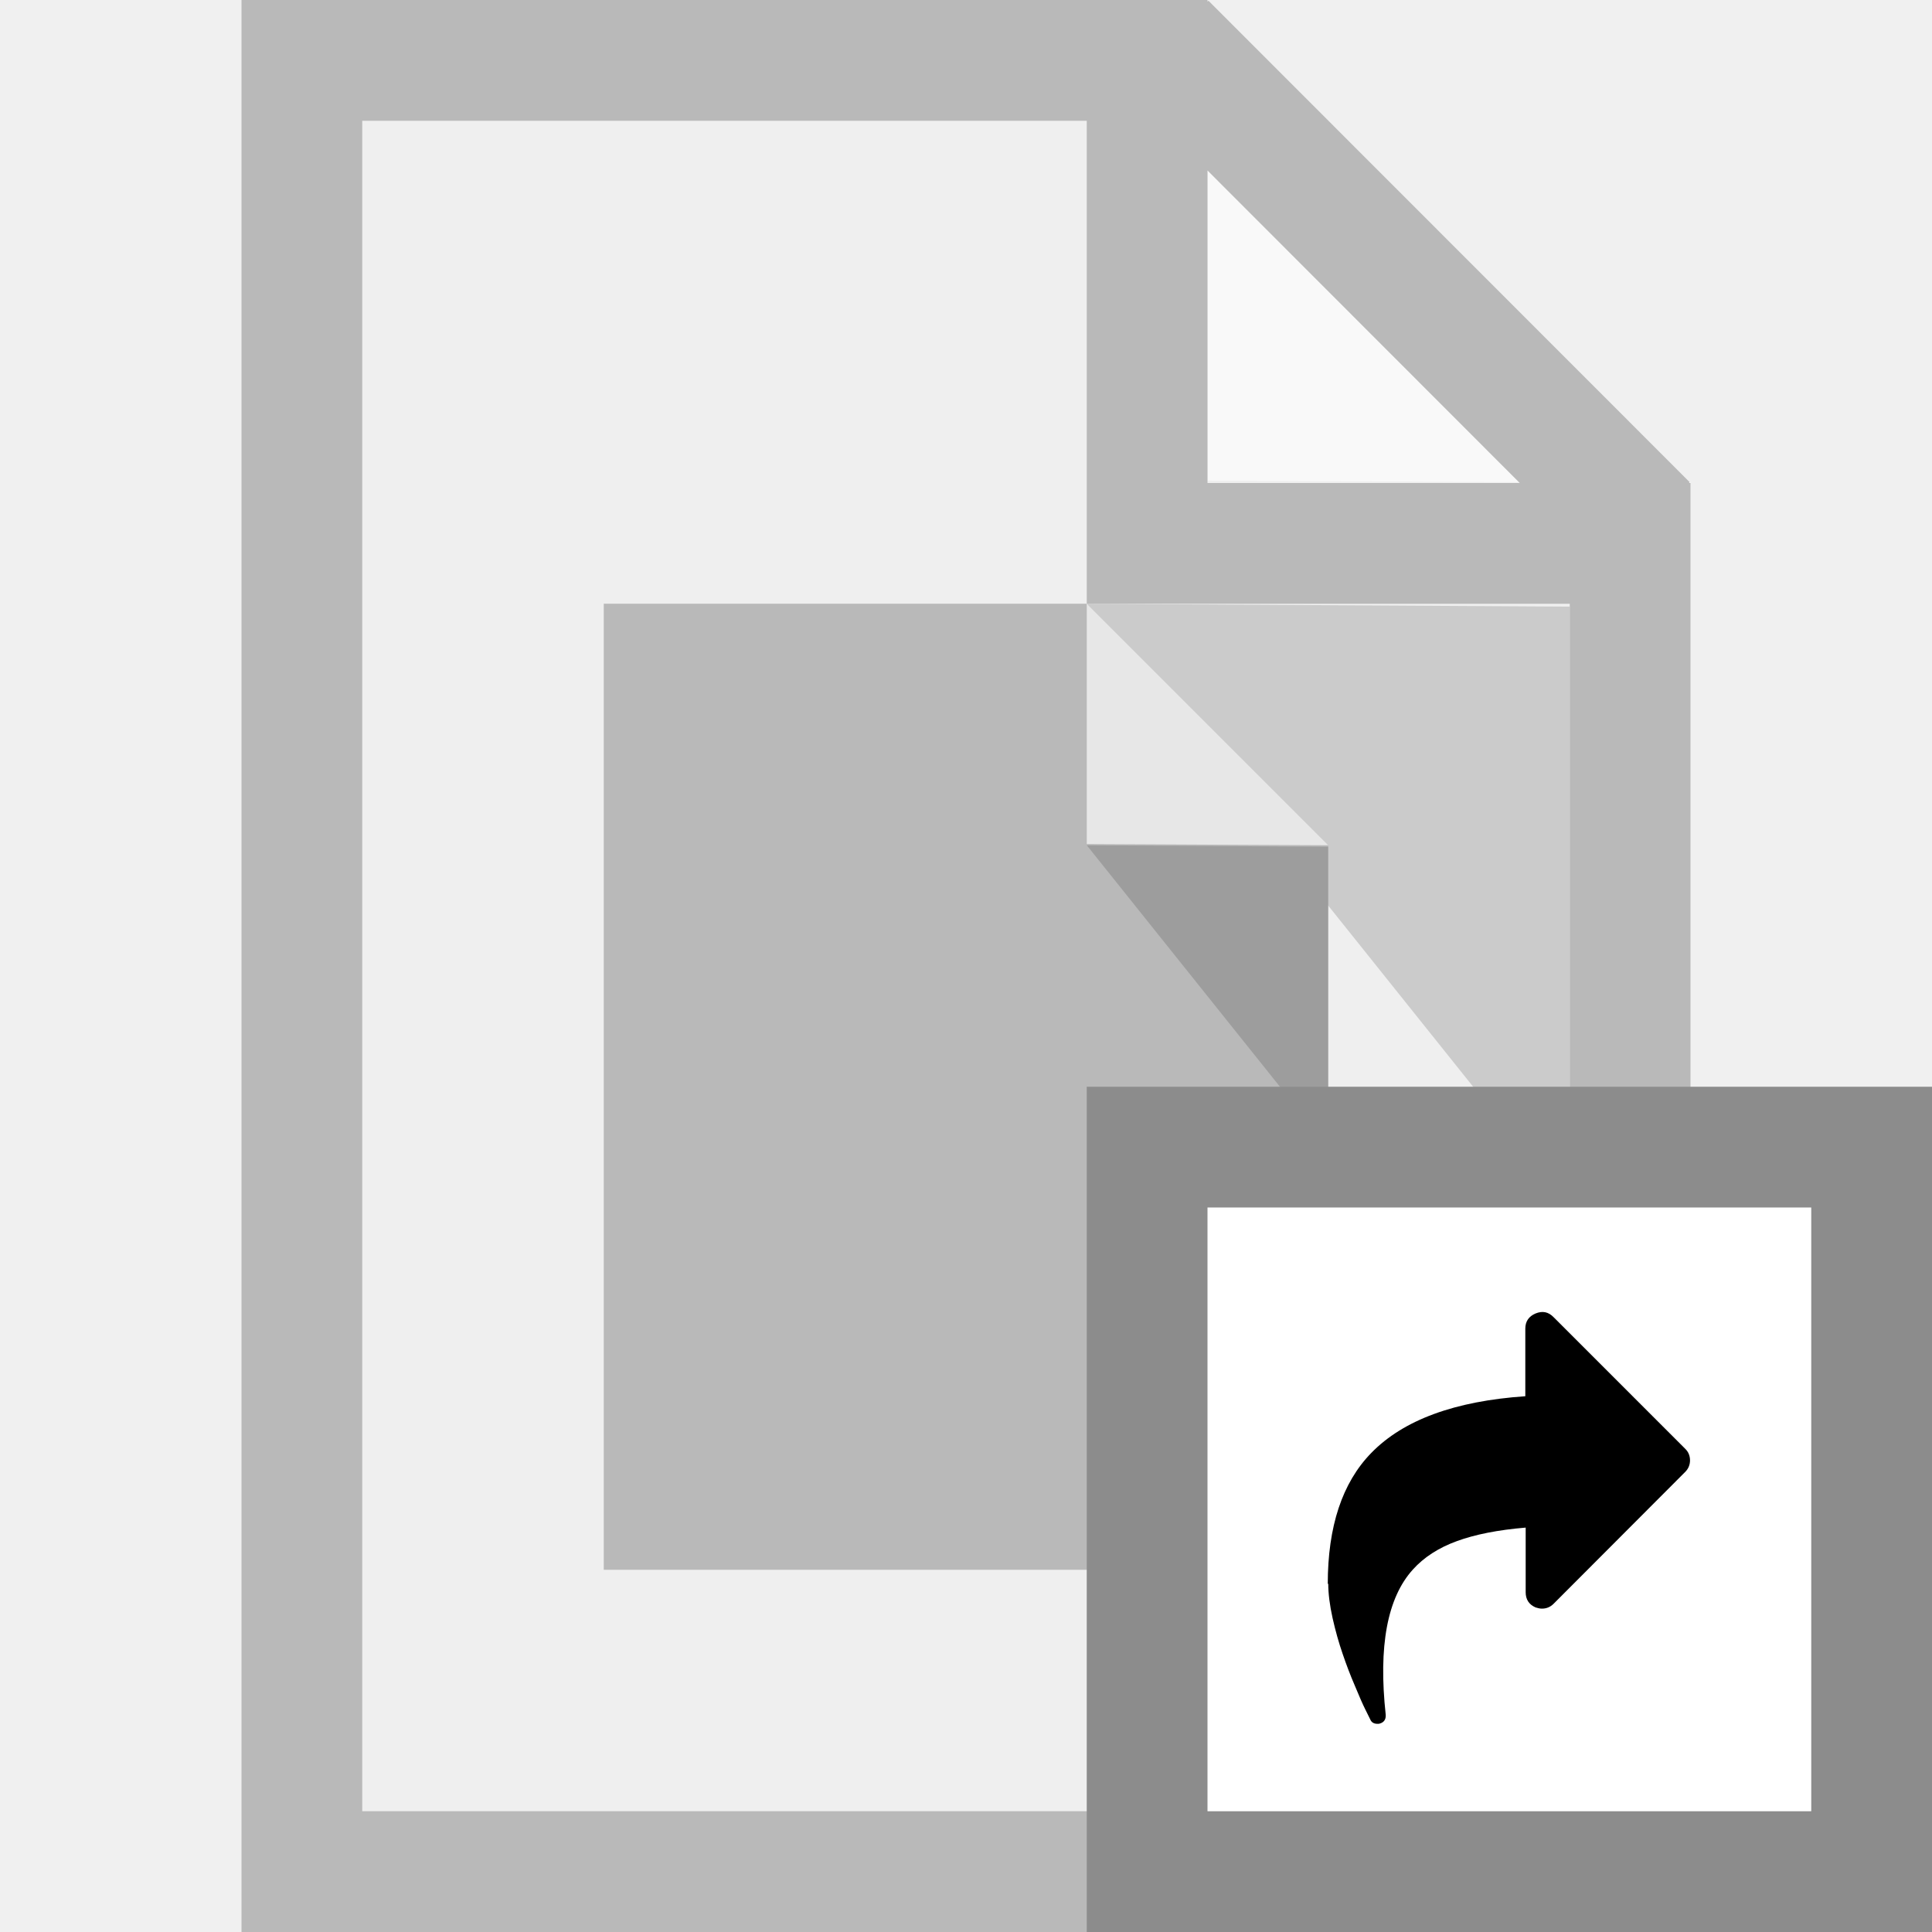
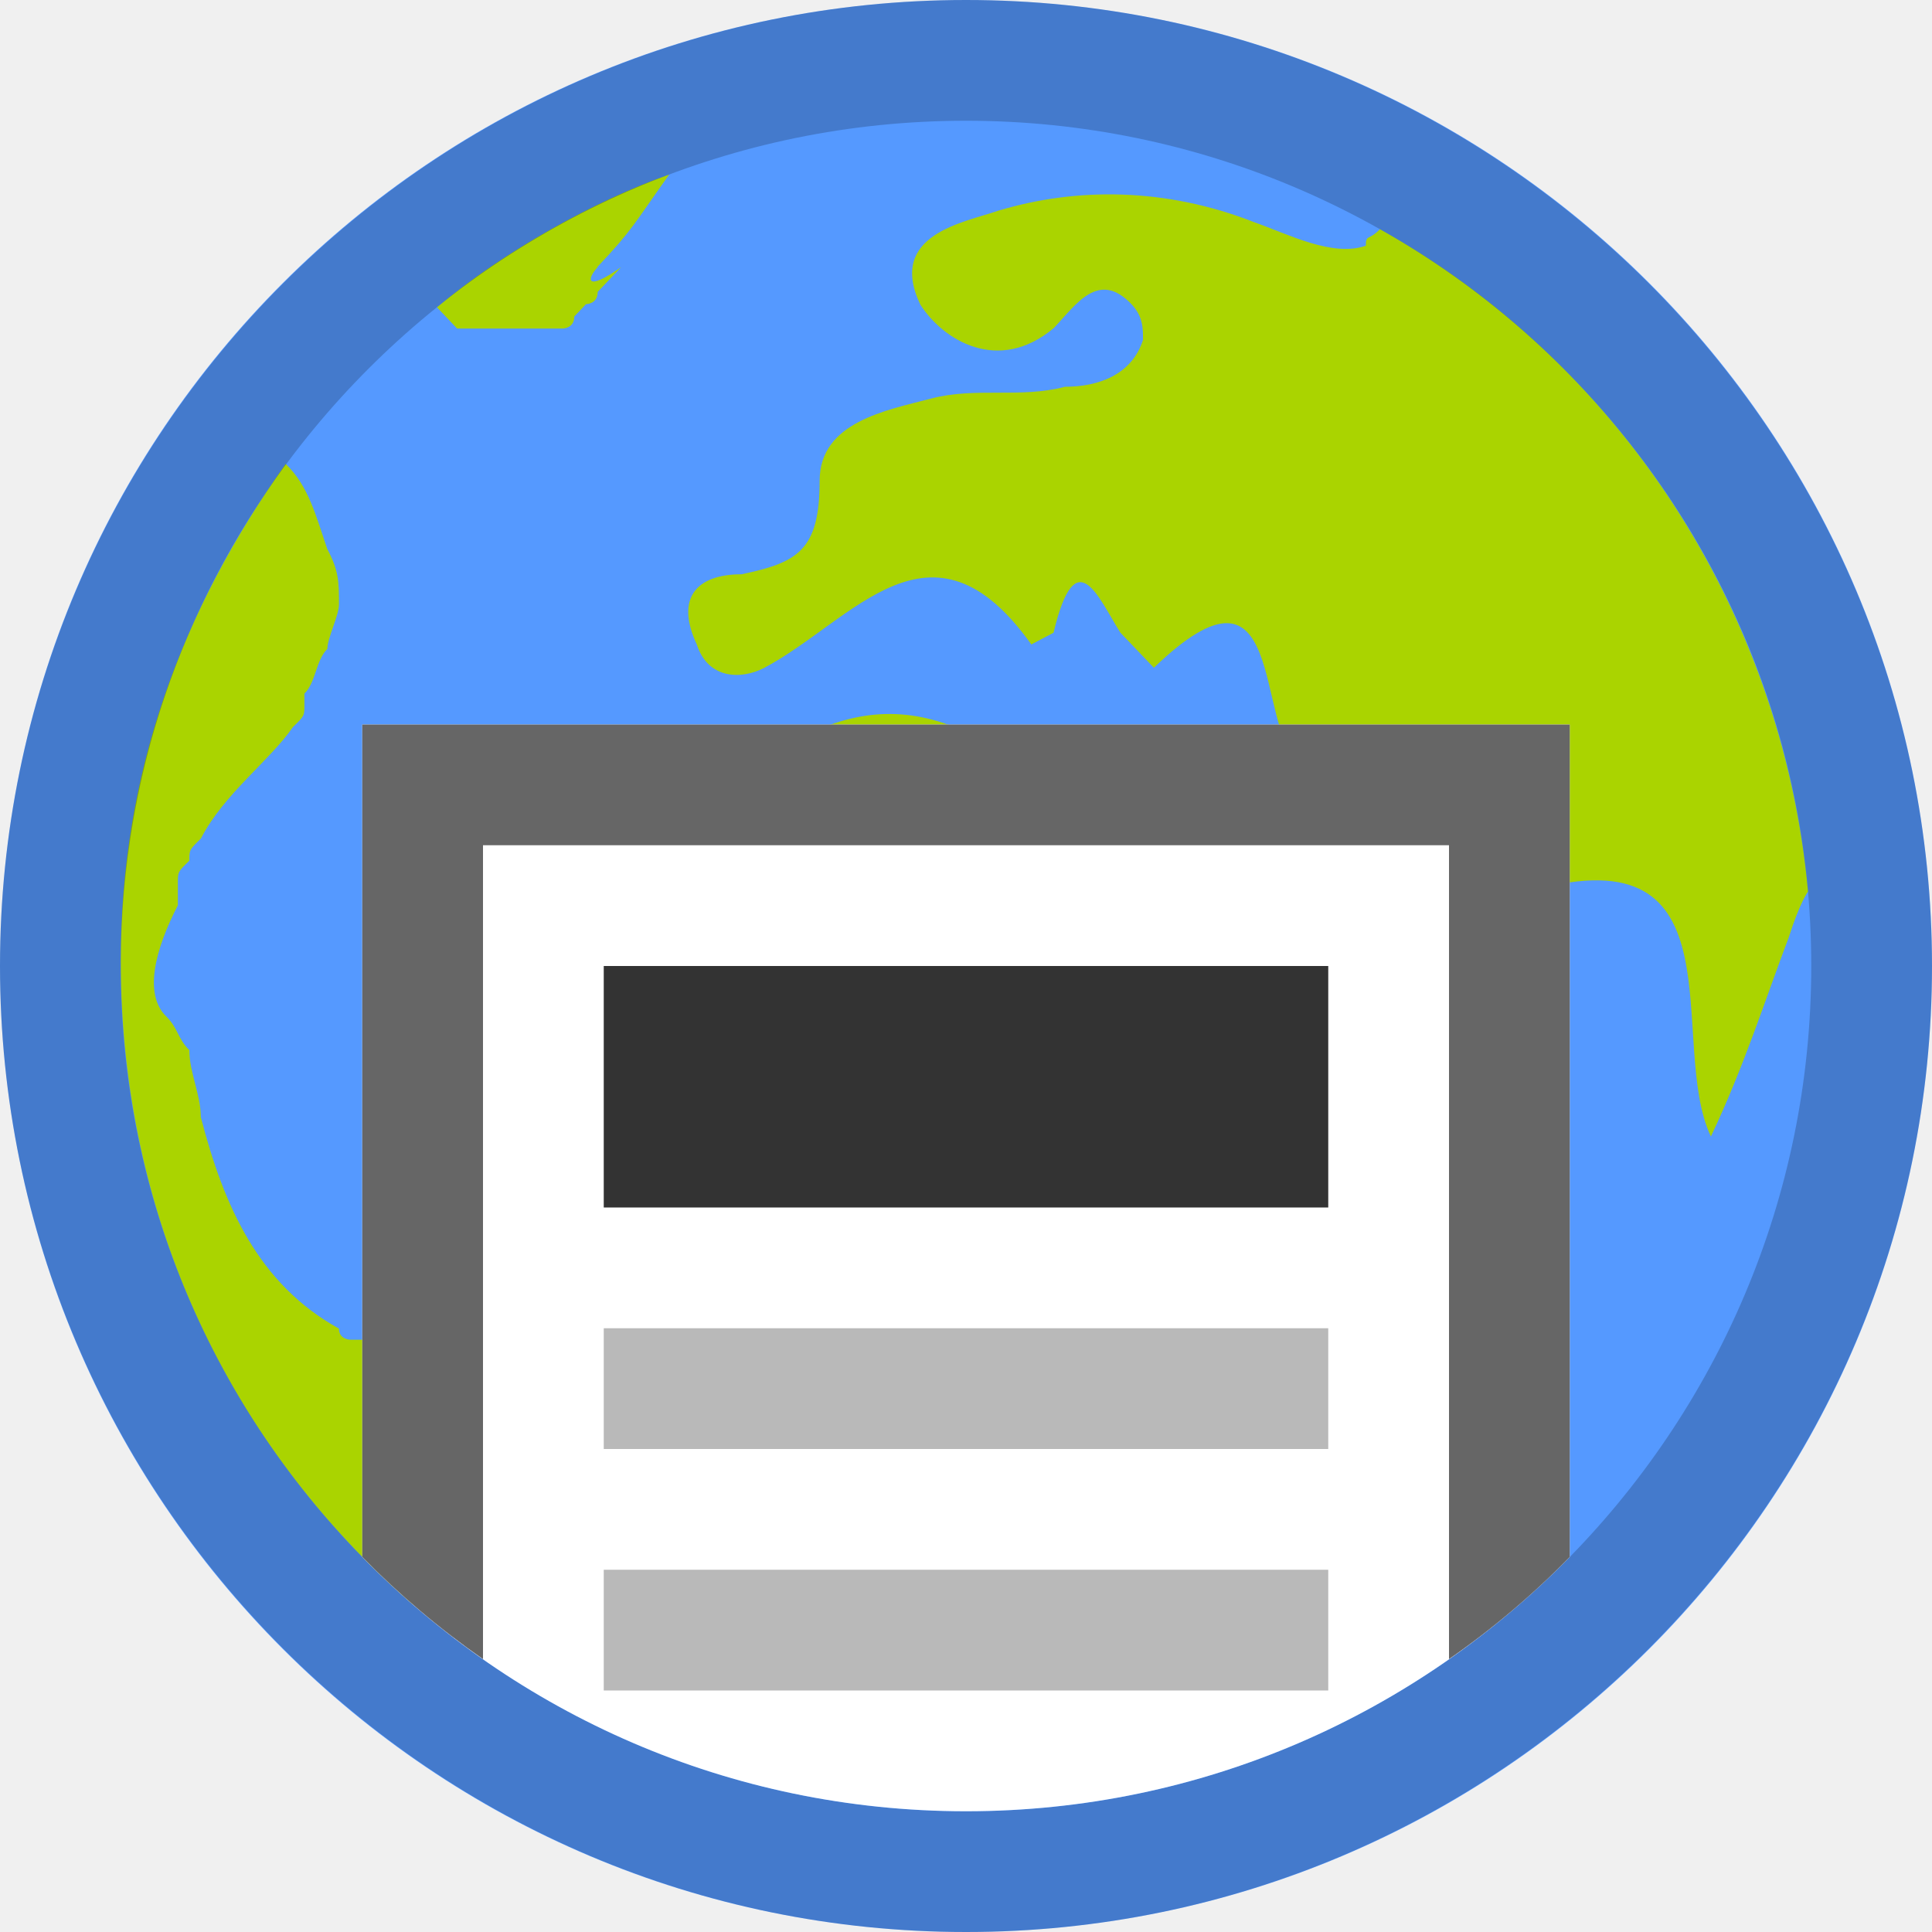
- <svg xmlns="http://www.w3.org/2000/svg" id="svg6217" viewBox="0 0 16 16">
-   <defs id="defs6219">
-     <clipPath id="clipPath3391">
-       <path d="M0 600h800V0H0v600z" id="path3393" />
-     </clipPath>
-     <clipPath id="clipPath3407">
-       <path d="M316 477.408h60.363V417H316v60.408z" id="path3409" />
-     </clipPath>
-     <clipPath id="clipPath3427">
-       <path d="M622 477.97h60.12V418H622v59.97z" id="path3429" />
-     </clipPath>
-     <clipPath id="clipPath3391-4">
-       <path d="M0 600h800V0H0v600z" id="path3393-7" />
-     </clipPath>
-     <clipPath id="clipPath3407-1">
-       <path d="M316 477.408h60.363V417H316v60.408z" id="path3409-5" />
-     </clipPath>
-     <clipPath id="clipPath3427-3">
-       <path d="M622 477.97h60.12V418H622v59.97z" id="path3429-1" />
-     </clipPath>
-     <clipPath id="clipPath3391-7">
-       <path id="path3393-1" d="M0 600h800V0H0v600z" />
-     </clipPath>
-     <clipPath id="clipPath3407-6">
-       <path id="path3409-4" d="M316 477.408h60.363V417H316v60.408z" />
-     </clipPath>
-     <clipPath id="clipPath3427-8">
-       <path id="path3429-3" d="M622 477.97h60.12V418H622v59.97z" />
-     </clipPath>
-     <style id="style4150">.cls-2 { fill: #6daae0; stroke: #d1d1d1; stroke-width: 1px; }</style>
-     <style id="style4165">.cls-3 { stroke: #6daae0; stroke-width: 1px; fill: none; }</style>
-     <style id="style4188">.cls-3 { stroke: #6daae0; stroke-width: 1px; fill: none; }</style>
-     <style id="style4211">.cls-3 { stroke: #6daae0; stroke-width: 1px; fill: none; }</style>
-     <style id="style4234">.cls-3 { stroke: #6daae0; stroke-width: 1px; fill: none; } .cls-6 { fill: #6daae0; }</style>
-     <style id="style4257">.cls-3 { stroke: #6daae0; stroke-width: 1px; fill: none; } .cls-6 { fill: #6daae0; }</style>
-     <style id="style4280">.cls-3 { stroke: #6daae0; stroke-width: 1px; fill: none; } .cls-5 { fill: #6daae0; }</style>
-     <style id="style4150-3">.cls-2 { fill: #6daae0; stroke: #d1d1d1; stroke-width: 1px; }</style>
-     <style id="style4165-6">.cls-3 { stroke: #6daae0; stroke-width: 1px; fill: none; }</style>
-     <style id="style4188-9">.cls-3 { stroke: #6daae0; stroke-width: 1px; fill: none; }</style>
-     <style id="style4211-4">.cls-3 { stroke: #6daae0; stroke-width: 1px; fill: none; }</style>
-     <style id="style4234-0">.cls-3 { stroke: #6daae0; stroke-width: 1px; fill: none; } .cls-6 { fill: #6daae0; }</style>
-     <style id="style4257-3">.cls-3 { stroke: #6daae0; stroke-width: 1px; fill: none; } .cls-6 { fill: #6daae0; }</style>
-     <style id="style4280-2">.cls-3 { stroke: #6daae0; stroke-width: 1px; fill: none; } .cls-5 { fill: #6daae0; }</style>
-     <style id="style4150-6">.cls-2 { fill: #6daae0; stroke: #d1d1d1; stroke-width: 1px; }</style>
-     <style id="style4165-4">.cls-3 { stroke: #6daae0; stroke-width: 1px; fill: none; }</style>
-     <style id="style4188-8">.cls-3 { stroke: #6daae0; stroke-width: 1px; fill: none; }</style>
-     <style id="style4211-1">.cls-3 { stroke: #6daae0; stroke-width: 1px; fill: none; }</style>
-     <style id="style4234-7">.cls-3 { stroke: #6daae0; stroke-width: 1px; fill: none; } .cls-6 { fill: #6daae0; }</style>
-     <style id="style4257-8">.cls-3 { stroke: #6daae0; stroke-width: 1px; fill: none; } .cls-6 { fill: #6daae0; }</style>
-     <style id="style4280-28">.cls-3 { stroke: #6daae0; stroke-width: 1px; fill: none; } .cls-5 { fill: #6daae0; }</style>
-     <style id="style4150-8">.cls-2 { fill: #6daae0; stroke: #d1d1d1; stroke-width: 1px; }</style>
-     <style id="style4165-40">.cls-3 { stroke: #6daae0; stroke-width: 1px; fill: none; }</style>
-     <style id="style4188-80">.cls-3 { stroke: #6daae0; stroke-width: 1px; fill: none; }</style>
-     <style id="style4211-3">.cls-3 { stroke: #6daae0; stroke-width: 1px; fill: none; }</style>
-     <style id="style4234-2">.cls-3 { stroke: #6daae0; stroke-width: 1px; fill: none; } .cls-6 { fill: #6daae0; }</style>
-     <style id="style4257-7">.cls-3 { stroke: #6daae0; stroke-width: 1px; fill: none; } .cls-6 { fill: #6daae0; }</style>
-     <style id="style4280-1">.cls-3 { stroke: #6daae0; stroke-width: 1px; fill: none; } .cls-5 { fill: #6daae0; }</style>
-     <style id="style4150-86">.cls-2 { fill: #6daae0; stroke: #d1d1d1; stroke-width: 1px; }</style>
-     <style id="style4165-2">.cls-3 { stroke: #6daae0; stroke-width: 1px; fill: none; }</style>
-     <style id="style4188-91">.cls-3 { stroke: #6daae0; stroke-width: 1px; fill: none; }</style>
-     <style id="style4211-8">.cls-3 { stroke: #6daae0; stroke-width: 1px; fill: none; }</style>
-     <style id="style4234-9">.cls-3 { stroke: #6daae0; stroke-width: 1px; fill: none; } .cls-6 { fill: #6daae0; }</style>
-     <style id="style4257-9">.cls-3 { stroke: #6daae0; stroke-width: 1px; fill: none; } .cls-6 { fill: #6daae0; }</style>
-     <style id="style4280-27">.cls-3 { stroke: #6daae0; stroke-width: 1px; fill: none; } .cls-5 { fill: #6daae0; }</style>
-     <style id="style4150-9">.cls-2 { fill: #6daae0; stroke: #d1d1d1; stroke-width: 1px; }</style>
-     <style id="style4165-29">.cls-3 { stroke: #6daae0; stroke-width: 1px; fill: none; }</style>
-     <style id="style4188-6">.cls-3 { stroke: #6daae0; stroke-width: 1px; fill: none; }</style>
-     <style id="style4211-32">.cls-3 { stroke: #6daae0; stroke-width: 1px; fill: none; }</style>
-     <style id="style4234-6">.cls-3 { stroke: #6daae0; stroke-width: 1px; fill: none; } .cls-6 { fill: #6daae0; }</style>
-     <style id="style4257-33">.cls-3 { stroke: #6daae0; stroke-width: 1px; fill: none; } .cls-6 { fill: #6daae0; }</style>
-     <style id="style4280-9">.cls-3 { stroke: #6daae0; stroke-width: 1px; fill: none; } .cls-5 { fill: #6daae0; }</style>
-     <style id="style4150-32">.cls-2 { fill: #6daae0; stroke: #d1d1d1; stroke-width: 1px; }</style>
-     <style id="style4165-0">.cls-3 { stroke: #6daae0; stroke-width: 1px; fill: none; }</style>
-     <style id="style4188-98">.cls-3 { stroke: #6daae0; stroke-width: 1px; fill: none; }</style>
-     <style id="style4211-6">.cls-3 { stroke: #6daae0; stroke-width: 1px; fill: none; }</style>
-     <style id="style4234-8">.cls-3 { stroke: #6daae0; stroke-width: 1px; fill: none; } .cls-6 { fill: #6daae0; }</style>
-     <style id="style4257-76">.cls-3 { stroke: #6daae0; stroke-width: 1px; fill: none; } .cls-6 { fill: #6daae0; }</style>
-     <style id="style4280-0">.cls-3 { stroke: #6daae0; stroke-width: 1px; fill: none; } .cls-5 { fill: #6daae0; }</style>
-     <style id="style4150-4">.cls-2 { fill: #6daae0; stroke: #d1d1d1; stroke-width: 1px; }</style>
-     <style id="style4165-7">.cls-3 { stroke: #6daae0; stroke-width: 1px; fill: none; }</style>
-     <style id="style4188-1">.cls-3 { stroke: #6daae0; stroke-width: 1px; fill: none; }</style>
-     <style id="style4211-0">.cls-3 { stroke: #6daae0; stroke-width: 1px; fill: none; }</style>
-     <style id="style4234-07">.cls-3 { stroke: #6daae0; stroke-width: 1px; fill: none; } .cls-6 { fill: #6daae0; }</style>
-     <style id="style4257-6">.cls-3 { stroke: #6daae0; stroke-width: 1px; fill: none; } .cls-6 { fill: #6daae0; }</style>
-     <style id="style4280-3">.cls-3 { stroke: #6daae0; stroke-width: 1px; fill: none; } .cls-5 { fill: #6daae0; }</style>
-     <style id="style4150-3-0">.cls-2 { fill: #6daae0; stroke: #d1d1d1; stroke-width: 1px; }</style>
-     <style id="style4165-6-1">.cls-3 { stroke: #6daae0; stroke-width: 1px; fill: none; }</style>
-     <style id="style4188-9-9">.cls-3 { stroke: #6daae0; stroke-width: 1px; fill: none; }</style>
-     <style id="style4211-4-7">.cls-3 { stroke: #6daae0; stroke-width: 1px; fill: none; }</style>
-     <style id="style4234-0-2">.cls-3 { stroke: #6daae0; stroke-width: 1px; fill: none; } .cls-6 { fill: #6daae0; }</style>
-     <style id="style4257-3-0">.cls-3 { stroke: #6daae0; stroke-width: 1px; fill: none; } .cls-6 { fill: #6daae0; }</style>
-     <style id="style4280-2-6">.cls-3 { stroke: #6daae0; stroke-width: 1px; fill: none; } .cls-5 { fill: #6daae0; }</style>
-     <style id="style4150-6-7">.cls-2 { fill: #6daae0; stroke: #d1d1d1; stroke-width: 1px; }</style>
-     <style id="style4165-4-2">.cls-3 { stroke: #6daae0; stroke-width: 1px; fill: none; }</style>
-     <style id="style4188-8-9">.cls-3 { stroke: #6daae0; stroke-width: 1px; fill: none; }</style>
-     <style id="style4211-1-0">.cls-3 { stroke: #6daae0; stroke-width: 1px; fill: none; }</style>
-     <style id="style4234-7-4">.cls-3 { stroke: #6daae0; stroke-width: 1px; fill: none; } .cls-6 { fill: #6daae0; }</style>
-     <style id="style4257-8-5">.cls-3 { stroke: #6daae0; stroke-width: 1px; fill: none; } .cls-6 { fill: #6daae0; }</style>
-     <style id="style4280-28-0">.cls-3 { stroke: #6daae0; stroke-width: 1px; fill: none; } .cls-5 { fill: #6daae0; }</style>
-     <style id="style4150-8-3">.cls-2 { fill: #6daae0; stroke: #d1d1d1; stroke-width: 1px; }</style>
-     <style id="style4165-40-8">.cls-3 { stroke: #6daae0; stroke-width: 1px; fill: none; }</style>
-     <style id="style4188-80-0">.cls-3 { stroke: #6daae0; stroke-width: 1px; fill: none; }</style>
-     <style id="style4211-3-2">.cls-3 { stroke: #6daae0; stroke-width: 1px; fill: none; }</style>
-     <style id="style4234-2-4">.cls-3 { stroke: #6daae0; stroke-width: 1px; fill: none; } .cls-6 { fill: #6daae0; }</style>
-     <style id="style4257-7-2">.cls-3 { stroke: #6daae0; stroke-width: 1px; fill: none; } .cls-6 { fill: #6daae0; }</style>
-     <style id="style4280-1-9">.cls-3 { stroke: #6daae0; stroke-width: 1px; fill: none; } .cls-5 { fill: #6daae0; }</style>
-     <style id="style4150-86-8">.cls-2 { fill: #6daae0; stroke: #d1d1d1; stroke-width: 1px; }</style>
-     <style id="style4165-2-2">.cls-3 { stroke: #6daae0; stroke-width: 1px; fill: none; }</style>
-     <style id="style4188-91-4">.cls-3 { stroke: #6daae0; stroke-width: 1px; fill: none; }</style>
-     <style id="style4211-8-2">.cls-3 { stroke: #6daae0; stroke-width: 1px; fill: none; }</style>
-     <style id="style4234-9-2">.cls-3 { stroke: #6daae0; stroke-width: 1px; fill: none; } .cls-6 { fill: #6daae0; }</style>
-     <style id="style4257-9-3">.cls-3 { stroke: #6daae0; stroke-width: 1px; fill: none; } .cls-6 { fill: #6daae0; }</style>
-     <style id="style4280-27-4">.cls-3 { stroke: #6daae0; stroke-width: 1px; fill: none; } .cls-5 { fill: #6daae0; }</style>
-     <style id="style4150-9-9">.cls-2 { fill: #6daae0; stroke: #d1d1d1; stroke-width: 1px; }</style>
-     <style id="style4165-29-7">.cls-3 { stroke: #6daae0; stroke-width: 1px; fill: none; }</style>
-     <style id="style4188-6-0">.cls-3 { stroke: #6daae0; stroke-width: 1px; fill: none; }</style>
-     <style id="style4211-32-8">.cls-3 { stroke: #6daae0; stroke-width: 1px; fill: none; }</style>
-     <style id="style4234-6-3">.cls-3 { stroke: #6daae0; stroke-width: 1px; fill: none; } .cls-6 { fill: #6daae0; }</style>
-     <style id="style4257-33-2">.cls-3 { stroke: #6daae0; stroke-width: 1px; fill: none; } .cls-6 { fill: #6daae0; }</style>
-     <style id="style4280-9-4">.cls-3 { stroke: #6daae0; stroke-width: 1px; fill: none; } .cls-5 { fill: #6daae0; }</style>
-     <style id="style4150-32-2">.cls-2 { fill: #6daae0; stroke: #d1d1d1; stroke-width: 1px; }</style>
-     <style id="style4165-0-5">.cls-3 { stroke: #6daae0; stroke-width: 1px; fill: none; }</style>
-     <style id="style4188-98-2">.cls-3 { stroke: #6daae0; stroke-width: 1px; fill: none; }</style>
-     <style id="style4211-6-5">.cls-3 { stroke: #6daae0; stroke-width: 1px; fill: none; }</style>
-     <style id="style4234-8-0">.cls-3 { stroke: #6daae0; stroke-width: 1px; fill: none; } .cls-6 { fill: #6daae0; }</style>
-     <style id="style4257-76-9">.cls-3 { stroke: #6daae0; stroke-width: 1px; fill: none; } .cls-6 { fill: #6daae0; }</style>
-     <style id="style4280-0-7">.cls-3 { stroke: #6daae0; stroke-width: 1px; fill: none; } .cls-5 { fill: #6daae0; }</style>
-   </defs>
-   <g id="g4141">
-     <g id="g4237">
-       <path d="M2 0v16h12V4l-4-4zm8 0z" id="rect4171-5" fill="#efefef" stroke="#b9b9b9" stroke-width="0" stroke-linejoin="round" />
-       <path id="path4162" d="M10 3.98V0l4 4z" opacity=".65" fill="#fff" stroke-width="0" stroke-linejoin="round" />
-       <path d="M13 5.024V10L9 5z" id="path4446-8" opacity=".15" stroke-width="0" stroke-linejoin="round" />
-       <g id="g4172" fill="#b9b9b9">
-         <path d="M2 0v16h12V4h-.012l.004-.008L10.008.006 10 .014V0H2zm1 1h6v4h4v10H3V1zm7 .412L12.586 4H10V1.412z" id="rect4184" />
-       </g>
-       <g id="g4176" stroke-width="0" stroke-linejoin="round">
-         <path id="path4170" d="M3 4.333V15h8V7L8.333 4.333zm5.333 0z" fill="#b9b9b9" stroke="#b9b9b9" transform="matrix(.75 0 0 .75 2.75 1.75)" />
-         <path d="M9 6.99V5l2 2z" id="path4172" opacity=".65" fill="#fff" />
-         <path id="path4174" d="M11 7.012V9.5L9 7z" opacity=".15" />
-       </g>
-       <g id="layer1">
-         <g id="g4390">
-           <path id="rect4401" fill="#8c8c8c" stroke-linecap="square" d="M9 9h7v7H9z" />
-           <path id="rect5632" fill="#fff" stroke-linecap="square" d="M10 10h5v5h-5z" />
-           <g id="g4414" style="line-height:125%" font-size="40" font-family="sans-serif" letter-spacing="0" word-spacing="0">
-             <path id="path4416" d="M11 13.115c0 .082.012.178.036.286.024.107.052.205.083.295.03.088.063.176.102.266.037.09.065.153.085.193l.042.085c.01.024.03.036.06.036.008 0 .014 0 .018-.002.036-.01.052-.035.05-.072-.062-.57.013-.97.225-1.204.09-.1.212-.18.364-.235.15-.055.34-.093.57-.112v.535c0 .06.027.102.082.126.018.006.036.01.053.01.038 0 .07-.014.096-.04l1.09-1.092c.027-.027.04-.06.04-.096 0-.037-.013-.07-.04-.096l-1.09-1.09c-.043-.044-.092-.054-.15-.03-.056.024-.084.066-.084.125v.56c-.583.04-1.01.196-1.276.47-.24.246-.36.608-.36 1.085z" />
-           </g>
-         </g>
-       </g>
-     </g>
-   </g>
+ <svg xmlns="http://www.w3.org/2000/svg" viewBox="0 0 16 16">
+   <circle fill="#59F" cx="8" cy="8" r="8" />
+   <path fill="#AAD400" d="M14.973 7.378c-.22-2.364-1.602-4.393-3.545-5.48-.092.097-.117.04-.117.137-.276.097-.645-.097-.922-.194-.738-.29-1.476-.29-2.122-.096-.277.097-.922.194-.646.776.184.292.645.583 1.107.195.184-.194.37-.485.645-.194.093.1.093.196.093.293-.093.29-.37.388-.646.388-.37.098-.74 0-1.11.098-.37.097-.922.194-.922.68 0 .58-.185.678-.647.775-.37 0-.552.194-.37.582.094.29.37.29.556.194.738-.39 1.384-1.36 2.214-.195l.184-.097c.185-.776.37-.29.554 0l.277.29c1.107-1.066.83.486 1.2.776-.74-.194-1.57.582-2.215.097-1.107-.87-1.845-.483-2.86.39-.83.68-1.015 1.55-.83 2.327.276.97 1.29 1.067 2.122.873.276-.098.83-.098.83.096-.185.873.83 1.455.46 2.424-.276.776.186 1.746.83 2.037.647.29 1.2-.485 1.478-1.164.092-.097 0-.29.092-.388.738-.97.646-2.424 1.568-3.394.277-.29 1.2-1.356.46-2.23 1.754-.484 1.11 1.26 1.478 2.038.276-.582.46-1.164.645-1.65.092-.29.16-.38.16-.38zM4.948 2.21c.29-.306.303-.356.594-.765-.61.214-1.374.638-1.923 1.1l.167.176h.873s.097 0 .097-.1l.097-.102s.097 0 .097-.102l.097-.102.097-.103c-.29.206-.29.104-.194 0 0 .104 0 .104 0 0 0 .104 0 0 0 0h-.002zM3.666 11.65s-.096-.092 0 0c-.096-.092-.096-.092 0 0v-.276l-.096-.092c-.095 0-.095-.093-.19-.093s-.19-.094-.286-.094h-.192s-.095 0-.095-.092c-.668-.37-.953-1.015-1.144-1.752 0-.185-.095-.37-.095-.554-.095-.093-.095-.185-.19-.278-.19-.184-.095-.553.095-.922v-.184c0-.093 0-.093.095-.185 0-.09 0-.09.096-.184.19-.37.572-.646.762-.923.095-.092.095-.092.095-.184v-.093c.095-.092.095-.277.19-.37 0-.09.096-.276.096-.368 0-.186 0-.278-.097-.46-.096-.28-.154-.52-.344-.704C1.51 5.046 1 6.392 1 7.96c0 2.122.902 4.005 2.413 5.323 0 0 .06.026.06-.064v-.095c0-.092.096-.092.096-.184.095-.37.095-.92.096-1.29z" />
+   <path opacity=".2" d="M8 16c-4.41 0-8-3.59-8-8s3.59-8 8-8 8 3.59 8 8-3.59 8-8 8zM8 1C4.14 1 1 4.14 1 8s3.14 7 7 7 7-3.14 7-7-3.14-7-7-7z" />
+   <path fill="#FFF" d="M13 6H3v6.894C4.27 14.192 6.04 15 8 15s3.73-.808 5-2.106V6z" />
+   <path fill="#666" d="M13 6H3v6.894c.306.312.64.595 1 .846V7h8v6.74c.36-.25.694-.533 1-.846V6z" />
+   <path fill="#333" d="M5 8h6v2H5z" />
+   <path fill="#B9B9B9" d="M5 11h6v1H5zM5 13h6v1H5z" />
</svg>
